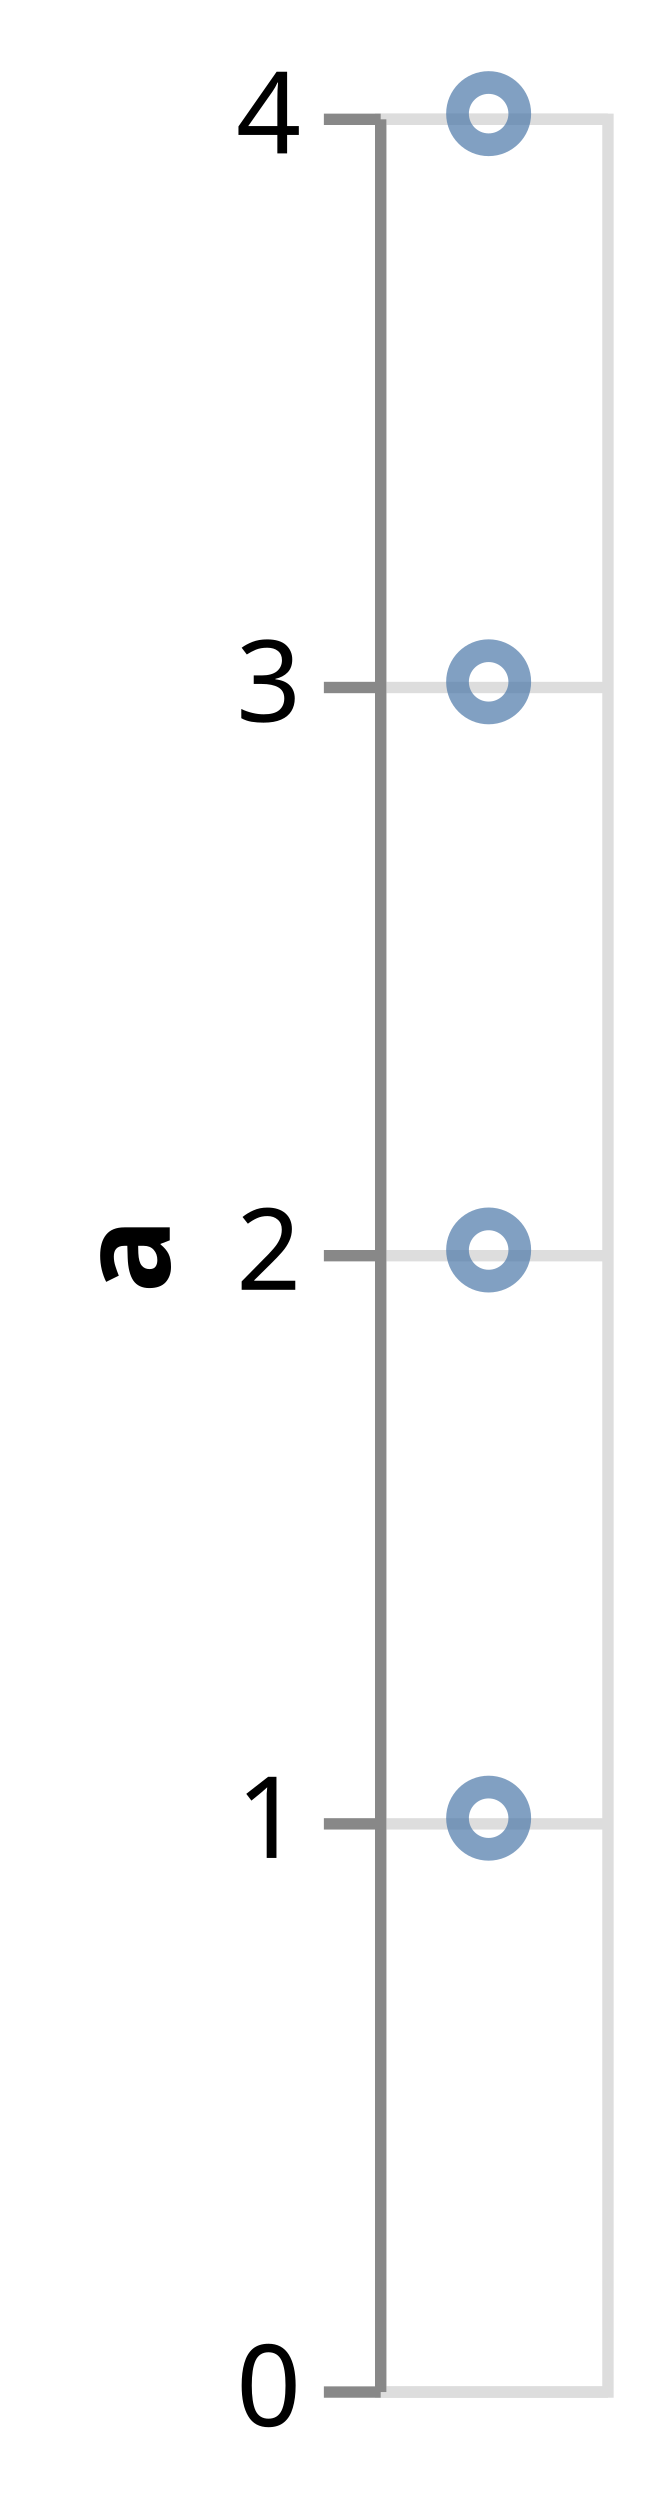
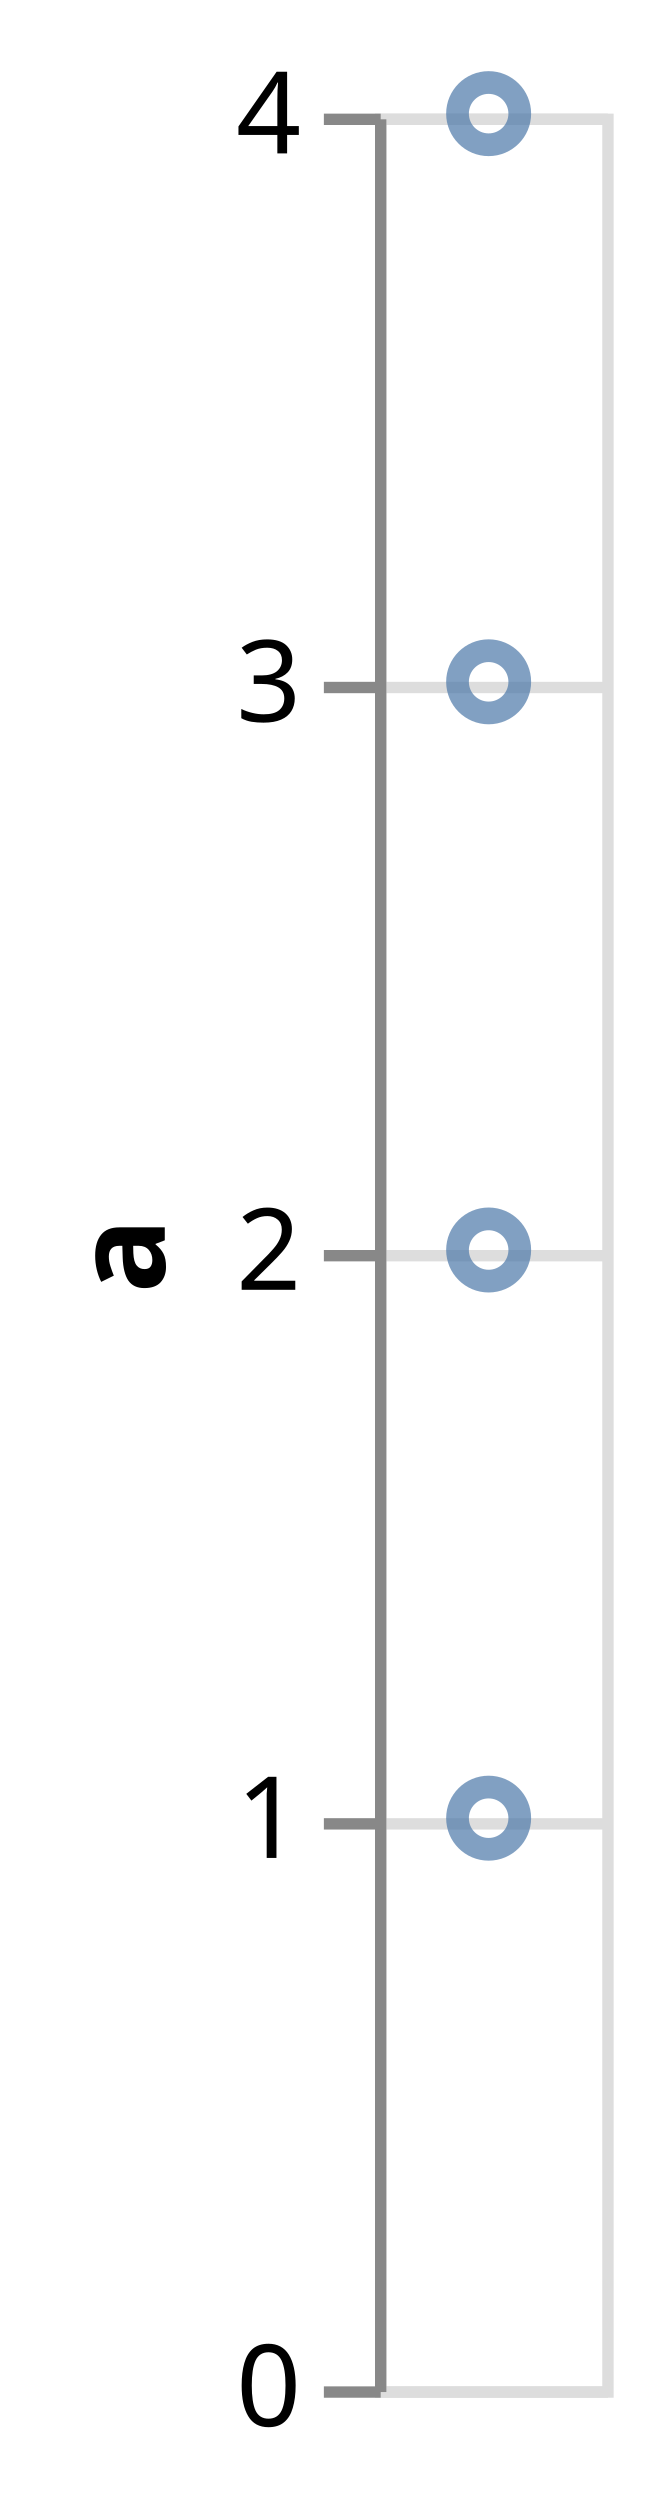
<svg xmlns="http://www.w3.org/2000/svg" class="marks" width="58" height="220" viewBox="0 0 58 220" version="1.1">
  <g transform="translate(33,10)">
    <g class="mark-group role-frame root">
      <g transform="translate(0,0)">
        <path class="background" d="M0.5,0.5h20v200h-20Z" style="fill: none; stroke: #ddd;" />
        <g>
          <g class="mark-group role-axis">
            <g transform="translate(0.5,0.5)">
              <path class="background" d="M0,0h0v0h0Z" style="pointer-events: none; fill: none;" />
              <g>
                <g class="mark-rule role-axis-grid" style="pointer-events: none;">
                  <line transform="translate(0,200)" x2="20" y2="0" style="fill: none; stroke: #ddd; stroke-width: 1; opacity: 1;" />
                  <line transform="translate(0,150)" x2="20" y2="0" style="fill: none; stroke: #ddd; stroke-width: 1; opacity: 1;" />
                  <line transform="translate(0,100)" x2="20" y2="0" style="fill: none; stroke: #ddd; stroke-width: 1; opacity: 1;" />
                  <line transform="translate(0,50)" x2="20" y2="0" style="fill: none; stroke: #ddd; stroke-width: 1; opacity: 1;" />
                  <line transform="translate(0,0)" x2="20" y2="0" style="fill: none; stroke: #ddd; stroke-width: 1; opacity: 1;" />
                </g>
              </g>
            </g>
          </g>
          <g class="mark-symbol role-mark marks">
            <path transform="translate(10,150)" d="M2.739,0A2.739,2.739,0,1,1,-2.739,0A2.739,2.739,0,1,1,2.739,0" style="fill: none; stroke: #4c78a8; stroke-width: 2; opacity: 0.7;" />
            <path transform="translate(10,100)" d="M2.739,0A2.739,2.739,0,1,1,-2.739,0A2.739,2.739,0,1,1,2.739,0" style="fill: none; stroke: #4c78a8; stroke-width: 2; opacity: 0.7;" />
            <path transform="translate(10,50)" d="M2.739,0A2.739,2.739,0,1,1,-2.739,0A2.739,2.739,0,1,1,2.739,0" style="fill: none; stroke: #4c78a8; stroke-width: 2; opacity: 0.7;" />
            <path transform="translate(10,0)" d="M2.739,0A2.739,2.739,0,1,1,-2.739,0A2.739,2.739,0,1,1,2.739,0" style="fill: none; stroke: #4c78a8; stroke-width: 2; opacity: 0.7;" />
          </g>
          <g class="mark-group role-axis">
            <g transform="translate(0.5,0.5)">
              <path class="background" d="M0,0h0v0h0Z" style="pointer-events: none; fill: none;" />
              <g>
                <g class="mark-rule role-axis-tick" style="pointer-events: none;">
                  <line transform="translate(0,200)" x2="-5" y2="0" style="fill: none; stroke: #888; stroke-width: 1; opacity: 1;" />
                  <line transform="translate(0,150)" x2="-5" y2="0" style="fill: none; stroke: #888; stroke-width: 1; opacity: 1;" />
                  <line transform="translate(0,100)" x2="-5" y2="0" style="fill: none; stroke: #888; stroke-width: 1; opacity: 1;" />
                  <line transform="translate(0,50)" x2="-5" y2="0" style="fill: none; stroke: #888; stroke-width: 1; opacity: 1;" />
                  <line transform="translate(0,0)" x2="-5" y2="0" style="fill: none; stroke: #888; stroke-width: 1; opacity: 1;" />
                </g>
                <g class="mark-text role-axis-label" style="pointer-events: none;">
                  <text text-anchor="end" transform="translate(-7,203)" style="font-family: sans-serif; font-size: 10px; fill: #000; opacity: 1;">0</text>
                  <text text-anchor="end" transform="translate(-7,153)" style="font-family: sans-serif; font-size: 10px; fill: #000; opacity: 1;">1</text>
                  <text text-anchor="end" transform="translate(-7,103)" style="font-family: sans-serif; font-size: 10px; fill: #000; opacity: 1;">2</text>
                  <text text-anchor="end" transform="translate(-7,53)" style="font-family: sans-serif; font-size: 10px; fill: #000; opacity: 1;">3</text>
                  <text text-anchor="end" transform="translate(-7,3)" style="font-family: sans-serif; font-size: 10px; fill: #000; opacity: 1;">4</text>
                </g>
                <g class="mark-rule role-axis-domain" style="pointer-events: none;">
                  <line transform="translate(0,200)" x2="0" y2="-200" style="fill: none; stroke: #888; stroke-width: 1; opacity: 1;" />
                </g>
                <g class="mark-text role-axis-title" style="pointer-events: none;">
-                   <text text-anchor="middle" transform="translate(-16.56152,100) rotate(-90) translate(0,-2)" style="font-family: sans-serif; font-size: 11px; font-weight: bold; fill: #000; opacity: 1;">a</text>
+                   <text text-anchor="middle" transform="translate(-17,100) rotate(-90) translate(0,-2)" style="font-family: sans-serif; font-size: 11px; font-weight: bold; fill: #000; opacity: 1;">a</text>
                </g>
              </g>
            </g>
          </g>
        </g>
      </g>
    </g>
  </g>
</svg>
